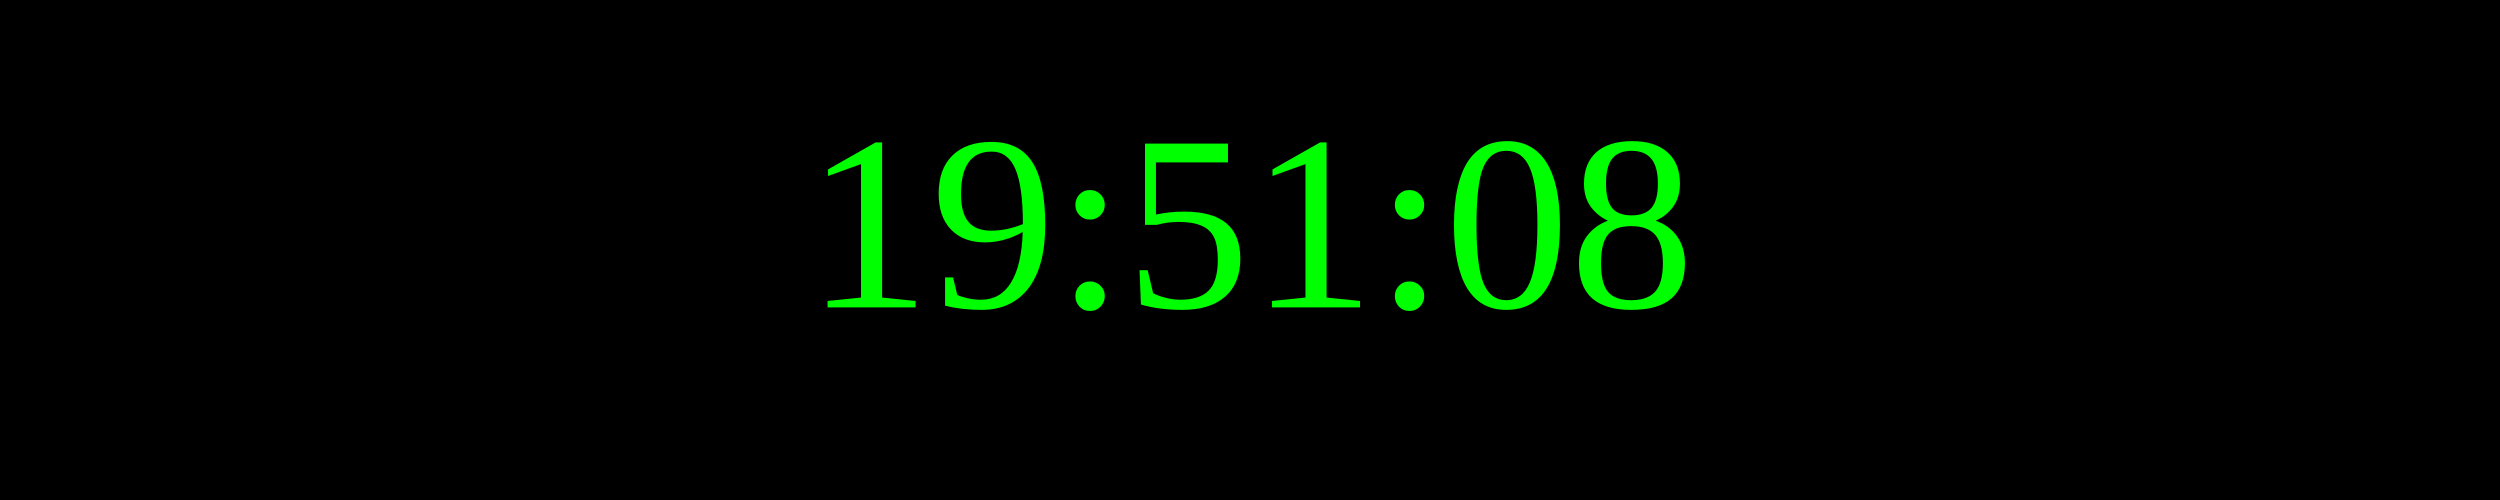
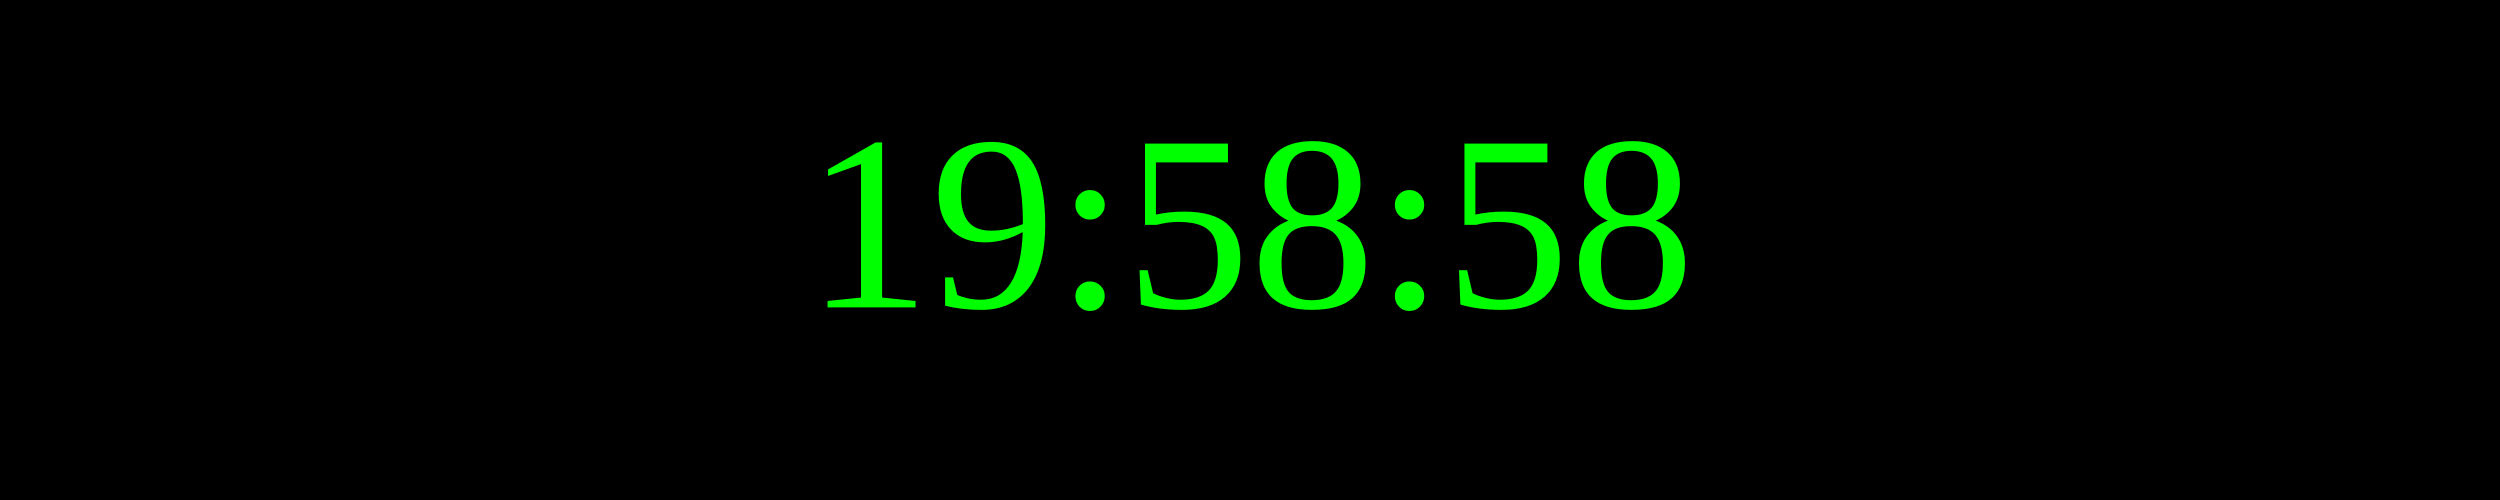
<svg xmlns="http://www.w3.org/2000/svg" width="250" height="50">
  <rect width="100%" height="100%" fill="black" />
  <text x="50%" y="50%" font-size="25" fill="lime" text-anchor="middle" dominant-baseline="middle">
- 19:51:08
+ 19:58:58
</text>
</svg>
